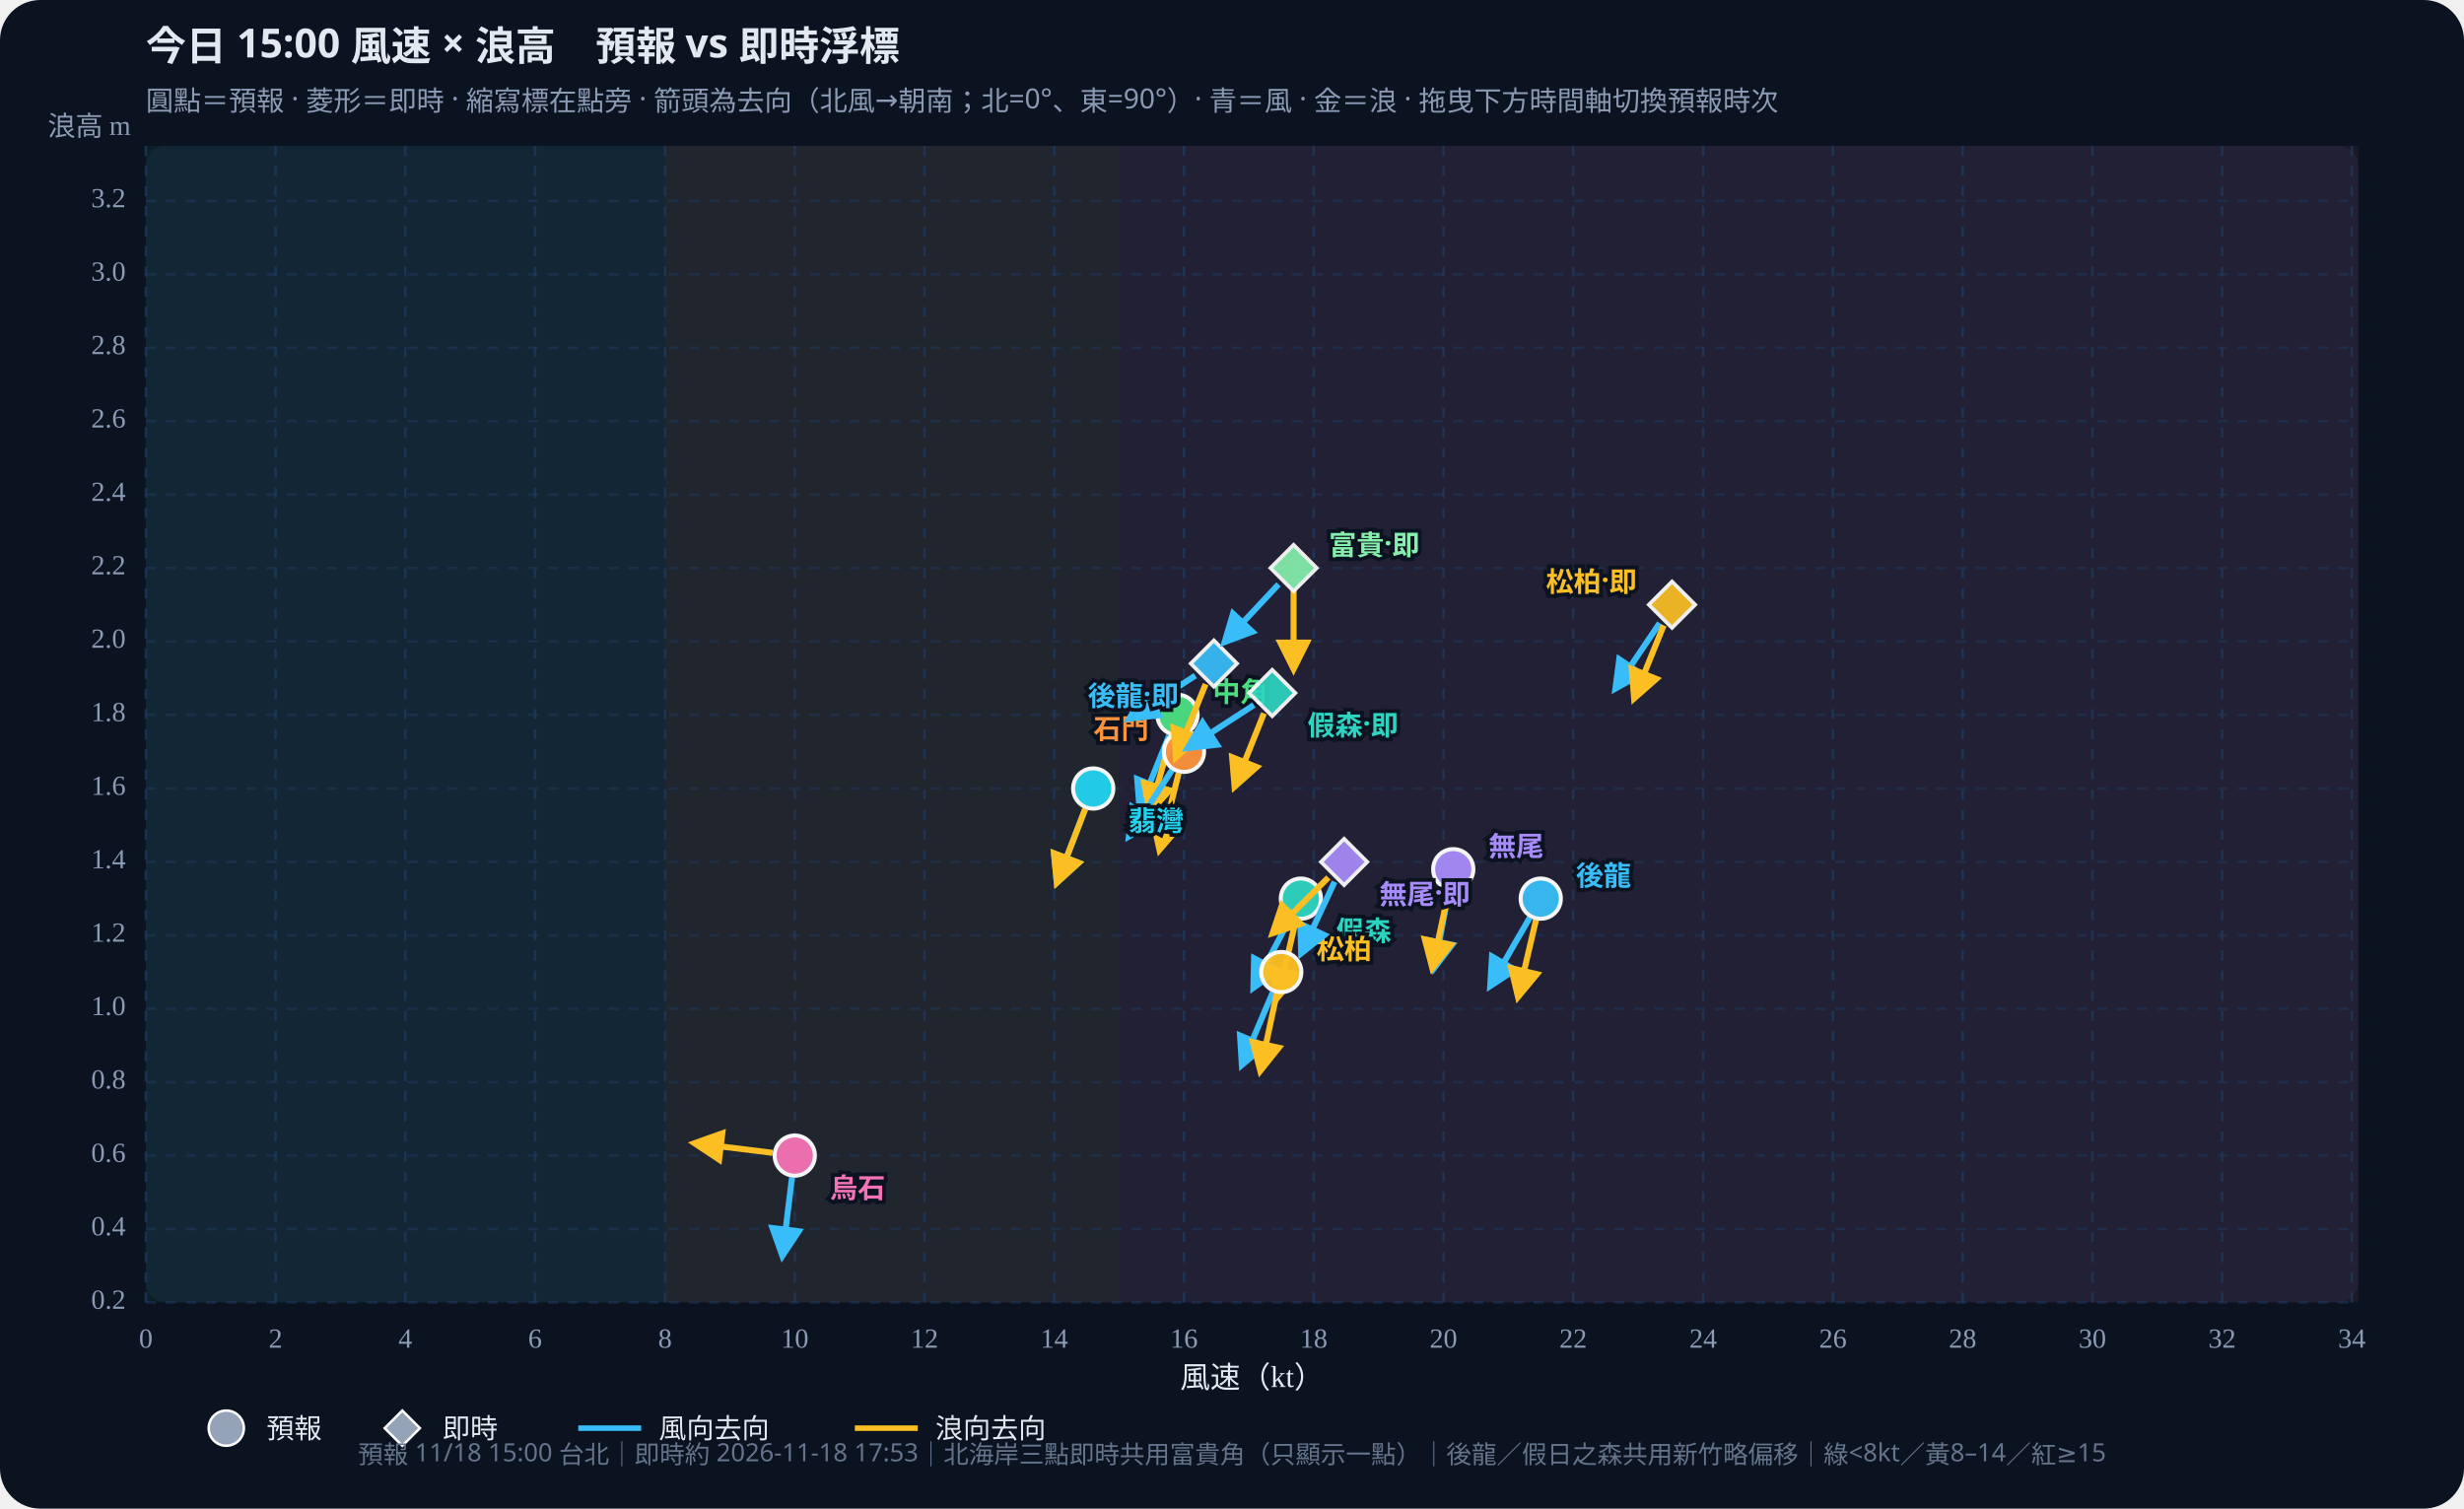
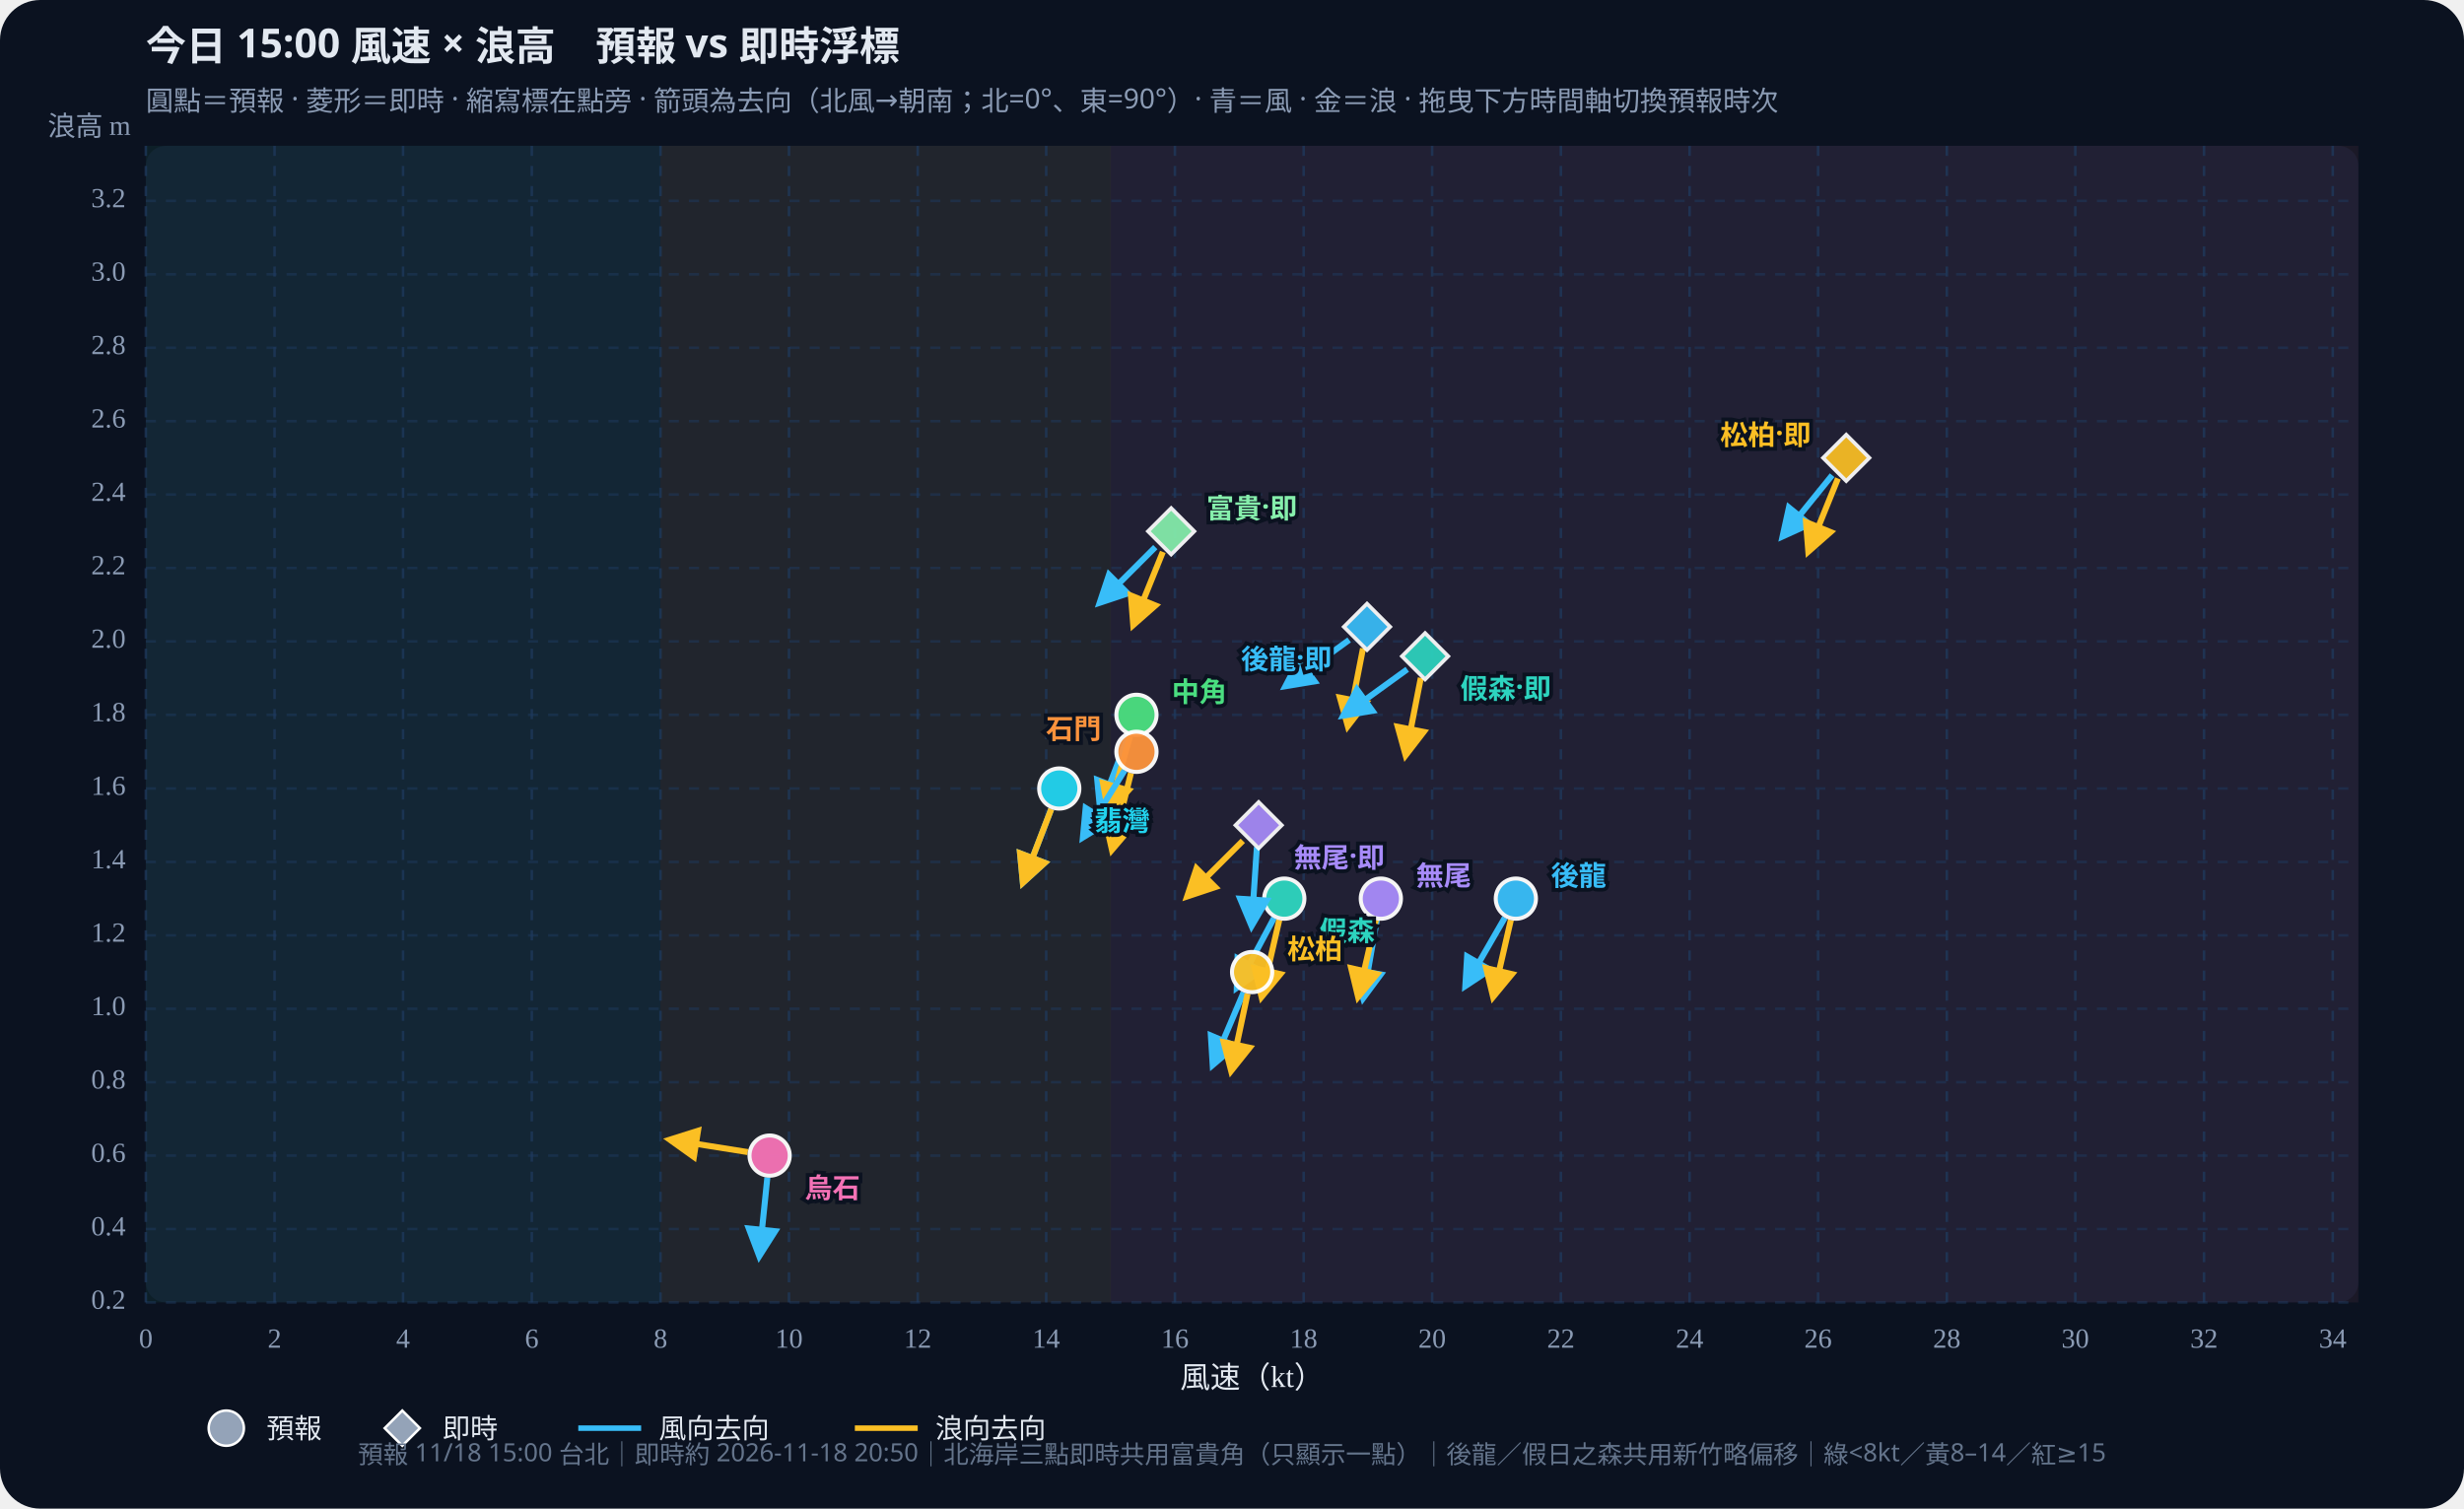
<svg xmlns="http://www.w3.org/2000/svg" id="wws-svg" viewBox="0 0 980 600" role="img" aria-label="風速與浪高散佈圖，可拖曳時間軸切換預報時次" style="width:100%;height:auto;display:block">
  <rect width="980" height="600" fill="#0b1220" rx="16" />
  <rect x="58" y="58" width="880" height="460" fill="#111a2e" rx="8" />
-   <rect x="58.0" y="58" width="206.5" height="460" fill="#34d399" opacity="0.07" />
-   <rect x="264.5" y="58" width="180.6" height="460" fill="#fbbf24" opacity="0.07" />
-   <rect x="445.1" y="58" width="492.9" height="460" fill="#fb7185" opacity="0.07" />
+   <rect x="58.0" y="58" width="204.7" height="460" fill="#34d399" opacity="0.07" />
+   <rect x="262.7" y="58" width="179.1" height="460" fill="#fbbf24" opacity="0.07" />
+   <rect x="441.7" y="58" width="496.3" height="460" fill="#fb7185" opacity="0.07" />
  <defs>
    <marker id="arrow-38bdf8" viewBox="0 0 10 10" refX="8" refY="5" markerWidth="6" markerHeight="6" orient="auto-start-reverse">
      <path d="M0,0 L10,5 L0,10 z" fill="#38bdf8" />
    </marker>
    <marker id="arrow-fbbf24" viewBox="0 0 10 10" refX="8" refY="5" markerWidth="6" markerHeight="6" orient="auto-start-reverse">
      <path d="M0,0 L10,5 L0,10 z" fill="#fbbf24" />
    </marker>
  </defs>
  <text id="wws-title" x="58" y="24" fill="#e2e8f0" font-size="16" font-weight="700" font-family="Noto Sans TC,system-ui,sans-serif">今日 15:00 風速 × 浪高　預報 vs 即時浮標</text>
  <text x="58" y="44" fill="#8b9bb4" font-size="11" font-family="Noto Sans TC,system-ui,sans-serif">圓點＝預報 · 菱形＝即時 · 縮寫標在點旁 · 箭頭為去向（北風→朝南；北=0°、東=90°）· 青＝風 · 金＝浪 · 拖曳下方時間軸切換預報時次</text>
  <line x1="58.0" y1="58" x2="58.0" y2="518" stroke="#1e3a5f" stroke-dasharray="4 4" opacity="0.7" />
  <text x="58.0" y="536" text-anchor="middle" fill="#8b9bb4" font-size="11">0</text>
-   <line x1="109.6" y1="58" x2="109.6" y2="518" stroke="#1e3a5f" stroke-dasharray="4 4" opacity="0.7" />
-   <text x="109.6" y="536" text-anchor="middle" fill="#8b9bb4" font-size="11">2</text>
-   <line x1="161.2" y1="58" x2="161.2" y2="518" stroke="#1e3a5f" stroke-dasharray="4 4" opacity="0.7" />
-   <text x="161.2" y="536" text-anchor="middle" fill="#8b9bb4" font-size="11">4</text>
-   <line x1="212.8" y1="58" x2="212.8" y2="518" stroke="#1e3a5f" stroke-dasharray="4 4" opacity="0.7" />
-   <text x="212.8" y="536" text-anchor="middle" fill="#8b9bb4" font-size="11">6</text>
-   <line x1="264.5" y1="58" x2="264.5" y2="518" stroke="#1e3a5f" stroke-dasharray="4 4" opacity="0.7" />
-   <text x="264.5" y="536" text-anchor="middle" fill="#8b9bb4" font-size="11">8</text>
-   <line x1="316.1" y1="58" x2="316.1" y2="518" stroke="#1e3a5f" stroke-dasharray="4 4" opacity="0.7" />
-   <text x="316.1" y="536" text-anchor="middle" fill="#8b9bb4" font-size="11">10</text>
-   <line x1="367.7" y1="58" x2="367.7" y2="518" stroke="#1e3a5f" stroke-dasharray="4 4" opacity="0.7" />
-   <text x="367.7" y="536" text-anchor="middle" fill="#8b9bb4" font-size="11">12</text>
-   <line x1="419.3" y1="58" x2="419.3" y2="518" stroke="#1e3a5f" stroke-dasharray="4 4" opacity="0.7" />
-   <text x="419.3" y="536" text-anchor="middle" fill="#8b9bb4" font-size="11">14</text>
-   <line x1="470.9" y1="58" x2="470.9" y2="518" stroke="#1e3a5f" stroke-dasharray="4 4" opacity="0.7" />
-   <text x="470.9" y="536" text-anchor="middle" fill="#8b9bb4" font-size="11">16</text>
-   <line x1="522.5" y1="58" x2="522.5" y2="518" stroke="#1e3a5f" stroke-dasharray="4 4" opacity="0.7" />
-   <text x="522.5" y="536" text-anchor="middle" fill="#8b9bb4" font-size="11">18</text>
-   <line x1="574.1" y1="58" x2="574.1" y2="518" stroke="#1e3a5f" stroke-dasharray="4 4" opacity="0.7" />
-   <text x="574.1" y="536" text-anchor="middle" fill="#8b9bb4" font-size="11">20</text>
-   <line x1="625.7" y1="58" x2="625.7" y2="518" stroke="#1e3a5f" stroke-dasharray="4 4" opacity="0.7" />
-   <text x="625.7" y="536" text-anchor="middle" fill="#8b9bb4" font-size="11">22</text>
-   <line x1="677.4" y1="58" x2="677.4" y2="518" stroke="#1e3a5f" stroke-dasharray="4 4" opacity="0.7" />
-   <text x="677.4" y="536" text-anchor="middle" fill="#8b9bb4" font-size="11">24</text>
-   <line x1="729.0" y1="58" x2="729.0" y2="518" stroke="#1e3a5f" stroke-dasharray="4 4" opacity="0.7" />
-   <text x="729.0" y="536" text-anchor="middle" fill="#8b9bb4" font-size="11">26</text>
-   <line x1="780.6" y1="58" x2="780.6" y2="518" stroke="#1e3a5f" stroke-dasharray="4 4" opacity="0.7" />
-   <text x="780.6" y="536" text-anchor="middle" fill="#8b9bb4" font-size="11">28</text>
-   <line x1="832.2" y1="58" x2="832.2" y2="518" stroke="#1e3a5f" stroke-dasharray="4 4" opacity="0.7" />
-   <text x="832.2" y="536" text-anchor="middle" fill="#8b9bb4" font-size="11">30</text>
-   <line x1="883.8" y1="58" x2="883.8" y2="518" stroke="#1e3a5f" stroke-dasharray="4 4" opacity="0.7" />
-   <text x="883.8" y="536" text-anchor="middle" fill="#8b9bb4" font-size="11">32</text>
-   <line x1="935.4" y1="58" x2="935.4" y2="518" stroke="#1e3a5f" stroke-dasharray="4 4" opacity="0.7" />
-   <text x="935.4" y="536" text-anchor="middle" fill="#8b9bb4" font-size="11">34</text>
+   <line x1="109.2" y1="58" x2="109.2" y2="518" stroke="#1e3a5f" stroke-dasharray="4 4" opacity="0.7" />
+   <text x="109.2" y="536" text-anchor="middle" fill="#8b9bb4" font-size="11">2</text>
+   <line x1="160.3" y1="58" x2="160.3" y2="518" stroke="#1e3a5f" stroke-dasharray="4 4" opacity="0.7" />
+   <text x="160.3" y="536" text-anchor="middle" fill="#8b9bb4" font-size="11">4</text>
+   <line x1="211.5" y1="58" x2="211.5" y2="518" stroke="#1e3a5f" stroke-dasharray="4 4" opacity="0.7" />
+   <text x="211.5" y="536" text-anchor="middle" fill="#8b9bb4" font-size="11">6</text>
+   <line x1="262.7" y1="58" x2="262.7" y2="518" stroke="#1e3a5f" stroke-dasharray="4 4" opacity="0.7" />
+   <text x="262.7" y="536" text-anchor="middle" fill="#8b9bb4" font-size="11">8</text>
+   <line x1="313.8" y1="58" x2="313.8" y2="518" stroke="#1e3a5f" stroke-dasharray="4 4" opacity="0.7" />
+   <text x="313.8" y="536" text-anchor="middle" fill="#8b9bb4" font-size="11">10</text>
+   <line x1="365.0" y1="58" x2="365.0" y2="518" stroke="#1e3a5f" stroke-dasharray="4 4" opacity="0.7" />
+   <text x="365.0" y="536" text-anchor="middle" fill="#8b9bb4" font-size="11">12</text>
+   <line x1="416.1" y1="58" x2="416.1" y2="518" stroke="#1e3a5f" stroke-dasharray="4 4" opacity="0.7" />
+   <text x="416.1" y="536" text-anchor="middle" fill="#8b9bb4" font-size="11">14</text>
+   <line x1="467.3" y1="58" x2="467.3" y2="518" stroke="#1e3a5f" stroke-dasharray="4 4" opacity="0.7" />
+   <text x="467.3" y="536" text-anchor="middle" fill="#8b9bb4" font-size="11">16</text>
+   <line x1="518.5" y1="58" x2="518.5" y2="518" stroke="#1e3a5f" stroke-dasharray="4 4" opacity="0.7" />
+   <text x="518.5" y="536" text-anchor="middle" fill="#8b9bb4" font-size="11">18</text>
+   <line x1="569.6" y1="58" x2="569.6" y2="518" stroke="#1e3a5f" stroke-dasharray="4 4" opacity="0.7" />
+   <text x="569.6" y="536" text-anchor="middle" fill="#8b9bb4" font-size="11">20</text>
+   <line x1="620.8" y1="58" x2="620.8" y2="518" stroke="#1e3a5f" stroke-dasharray="4 4" opacity="0.7" />
+   <text x="620.8" y="536" text-anchor="middle" fill="#8b9bb4" font-size="11">22</text>
+   <line x1="672.0" y1="58" x2="672.0" y2="518" stroke="#1e3a5f" stroke-dasharray="4 4" opacity="0.7" />
+   <text x="672.0" y="536" text-anchor="middle" fill="#8b9bb4" font-size="11">24</text>
+   <line x1="723.1" y1="58" x2="723.1" y2="518" stroke="#1e3a5f" stroke-dasharray="4 4" opacity="0.7" />
+   <text x="723.1" y="536" text-anchor="middle" fill="#8b9bb4" font-size="11">26</text>
+   <line x1="774.3" y1="58" x2="774.3" y2="518" stroke="#1e3a5f" stroke-dasharray="4 4" opacity="0.7" />
+   <text x="774.3" y="536" text-anchor="middle" fill="#8b9bb4" font-size="11">28</text>
+   <line x1="825.4" y1="58" x2="825.4" y2="518" stroke="#1e3a5f" stroke-dasharray="4 4" opacity="0.7" />
+   <text x="825.4" y="536" text-anchor="middle" fill="#8b9bb4" font-size="11">30</text>
+   <line x1="876.6" y1="58" x2="876.6" y2="518" stroke="#1e3a5f" stroke-dasharray="4 4" opacity="0.7" />
+   <text x="876.6" y="536" text-anchor="middle" fill="#8b9bb4" font-size="11">32</text>
+   <line x1="927.8" y1="58" x2="927.8" y2="518" stroke="#1e3a5f" stroke-dasharray="4 4" opacity="0.7" />
+   <text x="927.8" y="536" text-anchor="middle" fill="#8b9bb4" font-size="11">34</text>
  <line x1="58" y1="518.0" x2="938" y2="518.0" stroke="#1e3a5f" stroke-dasharray="4 4" opacity="0.5" />
  <text x="50" y="518.0" text-anchor="end" dominant-baseline="middle" fill="#8b9bb4" font-size="11">0.2</text>
  <line x1="58" y1="488.8" x2="938" y2="488.8" stroke="#1e3a5f" stroke-dasharray="4 4" opacity="0.5" />
  <text x="50" y="488.8" text-anchor="end" dominant-baseline="middle" fill="#8b9bb4" font-size="11">0.4</text>
  <line x1="58" y1="459.6" x2="938" y2="459.6" stroke="#1e3a5f" stroke-dasharray="4 4" opacity="0.5" />
  <text x="50" y="459.6" text-anchor="end" dominant-baseline="middle" fill="#8b9bb4" font-size="11">0.6</text>
  <line x1="58" y1="430.4" x2="938" y2="430.4" stroke="#1e3a5f" stroke-dasharray="4 4" opacity="0.5" />
  <text x="50" y="430.4" text-anchor="end" dominant-baseline="middle" fill="#8b9bb4" font-size="11">0.8</text>
  <line x1="58" y1="401.2" x2="938" y2="401.2" stroke="#1e3a5f" stroke-dasharray="4 4" opacity="0.5" />
  <text x="50" y="401.2" text-anchor="end" dominant-baseline="middle" fill="#8b9bb4" font-size="11">1.0</text>
  <line x1="58" y1="372.0" x2="938" y2="372.0" stroke="#1e3a5f" stroke-dasharray="4 4" opacity="0.5" />
  <text x="50" y="372.0" text-anchor="end" dominant-baseline="middle" fill="#8b9bb4" font-size="11">1.2</text>
  <line x1="58" y1="342.8" x2="938" y2="342.8" stroke="#1e3a5f" stroke-dasharray="4 4" opacity="0.5" />
  <text x="50" y="342.8" text-anchor="end" dominant-baseline="middle" fill="#8b9bb4" font-size="11">1.4</text>
  <line x1="58" y1="313.6" x2="938" y2="313.6" stroke="#1e3a5f" stroke-dasharray="4 4" opacity="0.5" />
  <text x="50" y="313.6" text-anchor="end" dominant-baseline="middle" fill="#8b9bb4" font-size="11">1.6</text>
  <line x1="58" y1="284.3" x2="938" y2="284.3" stroke="#1e3a5f" stroke-dasharray="4 4" opacity="0.5" />
  <text x="50" y="284.3" text-anchor="end" dominant-baseline="middle" fill="#8b9bb4" font-size="11">1.8</text>
  <line x1="58" y1="255.1" x2="938" y2="255.1" stroke="#1e3a5f" stroke-dasharray="4 4" opacity="0.5" />
  <text x="50" y="255.1" text-anchor="end" dominant-baseline="middle" fill="#8b9bb4" font-size="11">2.0</text>
  <line x1="58" y1="225.9" x2="938" y2="225.9" stroke="#1e3a5f" stroke-dasharray="4 4" opacity="0.5" />
  <text x="50" y="225.9" text-anchor="end" dominant-baseline="middle" fill="#8b9bb4" font-size="11">2.2</text>
  <line x1="58" y1="196.7" x2="938" y2="196.7" stroke="#1e3a5f" stroke-dasharray="4 4" opacity="0.5" />
  <text x="50" y="196.7" text-anchor="end" dominant-baseline="middle" fill="#8b9bb4" font-size="11">2.4</text>
  <line x1="58" y1="167.5" x2="938" y2="167.5" stroke="#1e3a5f" stroke-dasharray="4 4" opacity="0.5" />
  <text x="50" y="167.5" text-anchor="end" dominant-baseline="middle" fill="#8b9bb4" font-size="11">2.6</text>
  <line x1="58" y1="138.3" x2="938" y2="138.3" stroke="#1e3a5f" stroke-dasharray="4 4" opacity="0.5" />
  <text x="50" y="138.3" text-anchor="end" dominant-baseline="middle" fill="#8b9bb4" font-size="11">2.8</text>
  <line x1="58" y1="109.1" x2="938" y2="109.1" stroke="#1e3a5f" stroke-dasharray="4 4" opacity="0.5" />
  <text x="50" y="109.1" text-anchor="end" dominant-baseline="middle" fill="#8b9bb4" font-size="11">3.0</text>
  <line x1="58" y1="79.9" x2="938" y2="79.9" stroke="#1e3a5f" stroke-dasharray="4 4" opacity="0.5" />
  <text x="50" y="79.9" text-anchor="end" dominant-baseline="middle" fill="#8b9bb4" font-size="11">3.2</text>
  <text x="498" y="552" text-anchor="middle" fill="#e2e8f0" font-size="12">風速（kt）</text>
  <text x="52" y="54" text-anchor="end" fill="#8b9bb4" font-size="11">浪高 m</text>
  <g id="wws-forecast-layer">
-     <line x1="608.4" y1="365.0" x2="592.8" y2="392.0" stroke="#38bdf8" stroke-width="2.4" marker-end="url(#arrow-38bdf8)" />
-     <line x1="610.9" y1="365.9" x2="603.8" y2="396.3" stroke="#fbbf24" stroke-width="2.4" marker-end="url(#arrow-fbbf24)" />
-     <circle cx="612.8" cy="357.4" r="8.0" fill="#38bdf8" stroke="#fff" stroke-width="1.6" opacity="0.95" />
-     <line x1="513.2" y1="365.1" x2="498.6" y2="392.7" stroke="#38bdf8" stroke-width="2.4" marker-end="url(#arrow-38bdf8)" />
-     <line x1="515.4" y1="365.9" x2="508.4" y2="396.3" stroke="#fbbf24" stroke-width="2.4" marker-end="url(#arrow-fbbf24)" />
-     <circle cx="517.4" cy="357.4" r="8.0" fill="#2dd4bf" stroke="#fff" stroke-width="1.6" opacity="0.95" />
-     <line x1="506.2" y1="394.7" x2="494.0" y2="423.4" stroke="#38bdf8" stroke-width="2.4" marker-end="url(#arrow-38bdf8)" />
-     <line x1="507.8" y1="395.2" x2="501.3" y2="425.7" stroke="#fbbf24" stroke-width="2.4" marker-end="url(#arrow-fbbf24)" />
-     <circle cx="509.6" cy="386.6" r="8.0" fill="#fbbf24" stroke="#fff" stroke-width="1.6" opacity="0.95" />
-     <line x1="465.0" y1="292.5" x2="453.3" y2="321.4" stroke="#38bdf8" stroke-width="2.4" marker-end="url(#arrow-38bdf8)" />
-     <line x1="465.9" y1="292.8" x2="457.3" y2="322.8" stroke="#fbbf24" stroke-width="2.4" marker-end="url(#arrow-fbbf24)" />
-     <circle cx="468.3" cy="284.3" r="8.0" fill="#4ade80" stroke="#fff" stroke-width="1.6" opacity="0.95" />
-     <line x1="431.6" y1="321.8" x2="420.4" y2="350.9" stroke="#38bdf8" stroke-width="2.4" marker-end="url(#arrow-38bdf8)" />
-     <line x1="431.6" y1="321.8" x2="420.4" y2="350.9" stroke="#fbbf24" stroke-width="2.4" marker-end="url(#arrow-fbbf24)" />
-     <circle cx="434.8" cy="313.6" r="8.0" fill="#22d3ee" stroke="#fff" stroke-width="1.6" opacity="0.95" />
-     <line x1="466.1" y1="306.3" x2="449.1" y2="332.5" stroke="#38bdf8" stroke-width="2.4" marker-end="url(#arrow-38bdf8)" />
-     <line x1="468.8" y1="307.5" x2="461.2" y2="337.8" stroke="#fbbf24" stroke-width="2.4" marker-end="url(#arrow-fbbf24)" />
-     <circle cx="470.9" cy="299.0" r="8.0" fill="#fb923c" stroke="#fff" stroke-width="1.6" opacity="0.95" />
-     <line x1="576.3" y1="354.3" x2="570.4" y2="384.9" stroke="#38bdf8" stroke-width="2.4" marker-end="url(#arrow-38bdf8)" />
-     <line x1="576.2" y1="354.3" x2="569.7" y2="384.8" stroke="#fbbf24" stroke-width="2.4" marker-end="url(#arrow-fbbf24)" />
-     <circle cx="578.0" cy="345.7" r="8.0" fill="#a78bfa" stroke="#fff" stroke-width="1.6" opacity="0.95" />
-     <line x1="315.0" y1="468.3" x2="311.2" y2="499.3" stroke="#38bdf8" stroke-width="2.4" marker-end="url(#arrow-38bdf8)" />
-     <line x1="307.3" y1="458.5" x2="276.4" y2="454.7" stroke="#fbbf24" stroke-width="2.4" marker-end="url(#arrow-fbbf24)" />
-     <circle cx="316.1" cy="459.6" r="8.0" fill="#f472b6" stroke="#fff" stroke-width="1.6" opacity="0.95" />
-     <text x="626.8" y="347.4" text-anchor="start" dominant-baseline="central" fill="#38bdf8" font-size="11" font-weight="700" font-family="Noto Sans TC,system-ui,sans-serif" stroke="#0b1220" stroke-width="3" paint-order="stroke">後龍</text>
-     <text x="531.4" y="369.4" text-anchor="start" dominant-baseline="central" fill="#2dd4bf" font-size="11" font-weight="700" font-family="Noto Sans TC,system-ui,sans-serif" stroke="#0b1220" stroke-width="3" paint-order="stroke">假森</text>
-     <text x="523.6" y="376.6" text-anchor="start" dominant-baseline="central" fill="#fbbf24" font-size="11" font-weight="700" font-family="Noto Sans TC,system-ui,sans-serif" stroke="#0b1220" stroke-width="3" paint-order="stroke">松柏</text>
-     <text x="482.3" y="274.3" text-anchor="start" dominant-baseline="central" fill="#4ade80" font-size="11" font-weight="700" font-family="Noto Sans TC,system-ui,sans-serif" stroke="#0b1220" stroke-width="3" paint-order="stroke">中角</text>
-     <text x="448.8" y="325.6" text-anchor="start" dominant-baseline="central" fill="#22d3ee" font-size="11" font-weight="700" font-family="Noto Sans TC,system-ui,sans-serif" stroke="#0b1220" stroke-width="3" paint-order="stroke">翡灣</text>
-     <text x="456.9" y="289.0" text-anchor="end" dominant-baseline="central" fill="#fb923c" font-size="11" font-weight="700" font-family="Noto Sans TC,system-ui,sans-serif" stroke="#0b1220" stroke-width="3" paint-order="stroke">石門</text>
-     <text x="592.0" y="335.7" text-anchor="start" dominant-baseline="central" fill="#a78bfa" font-size="11" font-weight="700" font-family="Noto Sans TC,system-ui,sans-serif" stroke="#0b1220" stroke-width="3" paint-order="stroke">無尾</text>
-     <text x="330.1" y="471.6" text-anchor="start" dominant-baseline="central" fill="#f472b6" font-size="11" font-weight="700" font-family="Noto Sans TC,system-ui,sans-serif" stroke="#0b1220" stroke-width="3" paint-order="stroke">烏石</text>
+     <line x1="598.5" y1="365.0" x2="582.9" y2="392.0" stroke="#38bdf8" stroke-width="2.4" marker-end="url(#arrow-38bdf8)" />
+     <line x1="600.9" y1="365.9" x2="593.9" y2="396.3" stroke="#fbbf24" stroke-width="2.4" marker-end="url(#arrow-fbbf24)" />
+     <circle cx="602.9" cy="357.4" r="8.0" fill="#38bdf8" stroke="#fff" stroke-width="1.6" opacity="0.95" />
+     <line x1="506.7" y1="365.1" x2="492.0" y2="392.7" stroke="#38bdf8" stroke-width="2.4" marker-end="url(#arrow-38bdf8)" />
+     <line x1="508.8" y1="365.9" x2="501.8" y2="396.3" stroke="#fbbf24" stroke-width="2.4" marker-end="url(#arrow-fbbf24)" />
+     <circle cx="510.8" cy="357.4" r="8.0" fill="#2dd4bf" stroke="#fff" stroke-width="1.6" opacity="0.95" />
+     <line x1="494.6" y1="394.7" x2="482.4" y2="423.4" stroke="#38bdf8" stroke-width="2.4" marker-end="url(#arrow-38bdf8)" />
+     <line x1="496.2" y1="395.2" x2="489.7" y2="425.7" stroke="#fbbf24" stroke-width="2.4" marker-end="url(#arrow-fbbf24)" />
+     <circle cx="498.0" cy="386.6" r="8.0" fill="#fbbf24" stroke="#fff" stroke-width="1.6" opacity="0.95" />
+     <line x1="448.8" y1="292.6" x2="437.6" y2="321.7" stroke="#38bdf8" stroke-width="2.4" marker-end="url(#arrow-38bdf8)" />
+     <line x1="449.5" y1="292.8" x2="440.9" y2="322.8" stroke="#fbbf24" stroke-width="2.4" marker-end="url(#arrow-fbbf24)" />
+     <circle cx="452.0" cy="284.3" r="8.0" fill="#4ade80" stroke="#fff" stroke-width="1.6" opacity="0.95" />
+     <line x1="418.1" y1="321.8" x2="406.9" y2="350.9" stroke="#38bdf8" stroke-width="2.4" marker-end="url(#arrow-38bdf8)" />
+     <line x1="418.1" y1="321.8" x2="406.9" y2="350.9" stroke="#fbbf24" stroke-width="2.4" marker-end="url(#arrow-fbbf24)" />
+     <circle cx="421.3" cy="313.6" r="8.0" fill="#22d3ee" stroke="#fff" stroke-width="1.6" opacity="0.95" />
+     <line x1="447.3" y1="306.4" x2="430.8" y2="332.9" stroke="#38bdf8" stroke-width="2.4" marker-end="url(#arrow-38bdf8)" />
+     <line x1="449.8" y1="307.5" x2="442.3" y2="337.8" stroke="#fbbf24" stroke-width="2.4" marker-end="url(#arrow-fbbf24)" />
+     <circle cx="452.0" cy="299.0" r="8.0" fill="#fb923c" stroke="#fff" stroke-width="1.6" opacity="0.95" />
+     <line x1="547.6" y1="366.0" x2="542.2" y2="396.8" stroke="#38bdf8" stroke-width="2.4" marker-end="url(#arrow-38bdf8)" />
+     <line x1="547.2" y1="365.9" x2="540.2" y2="396.3" stroke="#fbbf24" stroke-width="2.4" marker-end="url(#arrow-fbbf24)" />
+     <circle cx="549.2" cy="357.4" r="8.0" fill="#a78bfa" stroke="#fff" stroke-width="1.6" opacity="0.95" />
+     <line x1="305.2" y1="468.3" x2="302.0" y2="499.4" stroke="#38bdf8" stroke-width="2.4" marker-end="url(#arrow-38bdf8)" />
+     <line x1="297.4" y1="458.2" x2="266.6" y2="453.3" stroke="#fbbf24" stroke-width="2.4" marker-end="url(#arrow-fbbf24)" />
+     <circle cx="306.1" cy="459.6" r="8.0" fill="#f472b6" stroke="#fff" stroke-width="1.6" opacity="0.95" />
+     <text x="616.9" y="347.4" text-anchor="start" dominant-baseline="central" fill="#38bdf8" font-size="11" font-weight="700" font-family="Noto Sans TC,system-ui,sans-serif" stroke="#0b1220" stroke-width="3" paint-order="stroke">後龍</text>
+     <text x="524.8" y="369.4" text-anchor="start" dominant-baseline="central" fill="#2dd4bf" font-size="11" font-weight="700" font-family="Noto Sans TC,system-ui,sans-serif" stroke="#0b1220" stroke-width="3" paint-order="stroke">假森</text>
+     <text x="512.0" y="376.6" text-anchor="start" dominant-baseline="central" fill="#fbbf24" font-size="11" font-weight="700" font-family="Noto Sans TC,system-ui,sans-serif" stroke="#0b1220" stroke-width="3" paint-order="stroke">松柏</text>
+     <text x="466.0" y="274.3" text-anchor="start" dominant-baseline="central" fill="#4ade80" font-size="11" font-weight="700" font-family="Noto Sans TC,system-ui,sans-serif" stroke="#0b1220" stroke-width="3" paint-order="stroke">中角</text>
+     <text x="435.3" y="325.6" text-anchor="start" dominant-baseline="central" fill="#22d3ee" font-size="11" font-weight="700" font-family="Noto Sans TC,system-ui,sans-serif" stroke="#0b1220" stroke-width="3" paint-order="stroke">翡灣</text>
+     <text x="438.0" y="289.0" text-anchor="end" dominant-baseline="central" fill="#fb923c" font-size="11" font-weight="700" font-family="Noto Sans TC,system-ui,sans-serif" stroke="#0b1220" stroke-width="3" paint-order="stroke">石門</text>
+     <text x="563.2" y="347.4" text-anchor="start" dominant-baseline="central" fill="#a78bfa" font-size="11" font-weight="700" font-family="Noto Sans TC,system-ui,sans-serif" stroke="#0b1220" stroke-width="3" paint-order="stroke">無尾</text>
+     <text x="320.1" y="471.6" text-anchor="start" dominant-baseline="central" fill="#f472b6" font-size="11" font-weight="700" font-family="Noto Sans TC,system-ui,sans-serif" stroke="#0b1220" stroke-width="3" paint-order="stroke">烏石</text>
  </g>
  <g id="wws-live-layer">
-     <line x1="475.4" y1="268.7" x2="449.3" y2="285.7" stroke="#38bdf8" stroke-width="2.4" marker-end="url(#arrow-38bdf8)" />
-     <line x1="479.5" y1="272.1" x2="467.8" y2="301.0" stroke="#fbbf24" stroke-width="2.4" marker-end="url(#arrow-fbbf24)" />
-     <polygon points="482.8,254.7 492.0,263.9 482.8,273.1 473.6,263.9" fill="#38bdf8" stroke="#fff" stroke-width="1.5" opacity="0.92" />
-     <line x1="498.7" y1="280.4" x2="472.5" y2="297.4" stroke="#38bdf8" stroke-width="2.4" marker-end="url(#arrow-38bdf8)" />
-     <line x1="502.7" y1="283.7" x2="491.1" y2="312.7" stroke="#fbbf24" stroke-width="2.4" marker-end="url(#arrow-fbbf24)" />
-     <polygon points="506.0,266.4 515.2,275.6 506.0,284.8 496.8,275.6" fill="#2dd4bf" stroke="#fff" stroke-width="1.5" opacity="0.92" />
-     <line x1="660.1" y1="247.8" x2="642.6" y2="273.7" stroke="#38bdf8" stroke-width="2.4" marker-end="url(#arrow-38bdf8)" />
-     <line x1="661.7" y1="248.7" x2="650.0" y2="277.6" stroke="#fbbf24" stroke-width="2.4" marker-end="url(#arrow-fbbf24)" />
-     <polygon points="665.0,231.3 674.2,240.5 665.0,249.7 655.8,240.5" fill="#fbbf24" stroke="#fff" stroke-width="1.5" opacity="0.92" />
-     <line x1="508.5" y1="232.4" x2="487.2" y2="255.2" stroke="#38bdf8" stroke-width="2.4" marker-end="url(#arrow-38bdf8)" />
-     <line x1="514.5" y1="234.7" x2="514.5" y2="265.9" stroke="#fbbf24" stroke-width="2.4" marker-end="url(#arrow-fbbf24)" />
-     <polygon points="514.5,216.7 523.7,225.9 514.5,235.1 505.3,225.9" fill="#86efac" stroke="#fff" stroke-width="1.5" opacity="0.92" />
-     <line x1="530.8" y1="350.7" x2="517.6" y2="379.0" stroke="#38bdf8" stroke-width="2.4" marker-end="url(#arrow-38bdf8)" />
-     <line x1="528.3" y1="349.0" x2="506.3" y2="371.0" stroke="#fbbf24" stroke-width="2.4" marker-end="url(#arrow-fbbf24)" />
-     <polygon points="534.6,333.6 543.8,342.8 534.6,352.0 525.4,342.8" fill="#a78bfa" stroke="#fff" stroke-width="1.5" opacity="0.92" />
-     <text x="468.8" y="275.9" text-anchor="end" dominant-baseline="central" fill="#38bdf8" font-size="11" font-weight="700" font-family="Noto Sans TC,system-ui,sans-serif" stroke="#0b1220" stroke-width="3" paint-order="stroke">後龍·即</text>
-     <text x="520.0" y="287.6" text-anchor="start" dominant-baseline="central" fill="#2dd4bf" font-size="11" font-weight="700" font-family="Noto Sans TC,system-ui,sans-serif" stroke="#0b1220" stroke-width="3" paint-order="stroke">假森·即</text>
-     <text x="651.0" y="230.5" text-anchor="end" dominant-baseline="central" fill="#fbbf24" font-size="11" font-weight="700" font-family="Noto Sans TC,system-ui,sans-serif" stroke="#0b1220" stroke-width="3" paint-order="stroke">松柏·即</text>
-     <text x="528.5" y="215.9" text-anchor="start" dominant-baseline="central" fill="#86efac" font-size="11" font-weight="700" font-family="Noto Sans TC,system-ui,sans-serif" stroke="#0b1220" stroke-width="3" paint-order="stroke">富貴·即</text>
-     <text x="548.6" y="354.8" text-anchor="start" dominant-baseline="central" fill="#a78bfa" font-size="11" font-weight="700" font-family="Noto Sans TC,system-ui,sans-serif" stroke="#0b1220" stroke-width="3" paint-order="stroke">無尾·即</text>
+     <line x1="536.6" y1="254.5" x2="511.4" y2="272.8" stroke="#38bdf8" stroke-width="2.4" marker-end="url(#arrow-38bdf8)" />
+     <line x1="542.1" y1="257.9" x2="536.1" y2="288.6" stroke="#fbbf24" stroke-width="2.4" marker-end="url(#arrow-fbbf24)" />
+     <polygon points="543.7,240.1 552.9,249.3 543.7,258.5 534.5,249.3" fill="#38bdf8" stroke="#fff" stroke-width="1.5" opacity="0.92" />
+     <line x1="559.7" y1="266.2" x2="534.4" y2="284.5" stroke="#38bdf8" stroke-width="2.4" marker-end="url(#arrow-38bdf8)" />
+     <line x1="565.1" y1="269.6" x2="559.1" y2="300.2" stroke="#fbbf24" stroke-width="2.4" marker-end="url(#arrow-fbbf24)" />
+     <polygon points="566.8,251.8 576.0,261.0 566.8,270.2 557.6,261.0" fill="#2dd4bf" stroke="#fff" stroke-width="1.5" opacity="0.92" />
+     <line x1="728.7" y1="189.0" x2="709.1" y2="213.2" stroke="#38bdf8" stroke-width="2.4" marker-end="url(#arrow-38bdf8)" />
+     <line x1="731.0" y1="190.3" x2="719.3" y2="219.2" stroke="#fbbf24" stroke-width="2.4" marker-end="url(#arrow-fbbf24)" />
+     <polygon points="734.3,172.9 743.5,182.1 734.3,191.3 725.1,182.1" fill="#fbbf24" stroke="#fff" stroke-width="1.5" opacity="0.92" />
+     <line x1="459.5" y1="217.6" x2="437.5" y2="239.6" stroke="#38bdf8" stroke-width="2.4" marker-end="url(#arrow-38bdf8)" />
+     <line x1="462.5" y1="219.5" x2="450.8" y2="248.4" stroke="#fbbf24" stroke-width="2.4" marker-end="url(#arrow-fbbf24)" />
+     <polygon points="465.8,202.1 475.0,211.3 465.8,220.5 456.6,211.3" fill="#86efac" stroke="#fff" stroke-width="1.5" opacity="0.92" />
+     <line x1="499.9" y1="336.9" x2="497.8" y2="368.1" stroke="#38bdf8" stroke-width="2.4" marker-end="url(#arrow-38bdf8)" />
+     <line x1="494.3" y1="334.4" x2="472.3" y2="356.4" stroke="#fbbf24" stroke-width="2.4" marker-end="url(#arrow-fbbf24)" />
+     <polygon points="500.6,319.0 509.8,328.2 500.6,337.4 491.4,328.2" fill="#a78bfa" stroke="#fff" stroke-width="1.5" opacity="0.92" />
+     <text x="529.7" y="261.3" text-anchor="end" dominant-baseline="central" fill="#38bdf8" font-size="11" font-weight="700" font-family="Noto Sans TC,system-ui,sans-serif" stroke="#0b1220" stroke-width="3" paint-order="stroke">後龍·即</text>
+     <text x="580.8" y="273.0" text-anchor="start" dominant-baseline="central" fill="#2dd4bf" font-size="11" font-weight="700" font-family="Noto Sans TC,system-ui,sans-serif" stroke="#0b1220" stroke-width="3" paint-order="stroke">假森·即</text>
+     <text x="720.3" y="172.1" text-anchor="end" dominant-baseline="central" fill="#fbbf24" font-size="11" font-weight="700" font-family="Noto Sans TC,system-ui,sans-serif" stroke="#0b1220" stroke-width="3" paint-order="stroke">松柏·即</text>
+     <text x="479.8" y="201.3" text-anchor="start" dominant-baseline="central" fill="#86efac" font-size="11" font-weight="700" font-family="Noto Sans TC,system-ui,sans-serif" stroke="#0b1220" stroke-width="3" paint-order="stroke">富貴·即</text>
+     <text x="514.6" y="340.2" text-anchor="start" dominant-baseline="central" fill="#a78bfa" font-size="11" font-weight="700" font-family="Noto Sans TC,system-ui,sans-serif" stroke="#0b1220" stroke-width="3" paint-order="stroke">無尾·即</text>
  </g>
  <circle cx="90" cy="568" r="7" fill="#94a3b8" stroke="#fff" />
  <text x="106" y="572" fill="#e2e8f0" font-size="11" font-family="Noto Sans TC,system-ui,sans-serif">預報</text>
  <polygon points="160,561 167,568 160,575 153,568" fill="#94a3b8" stroke="#fff" />
  <text x="176" y="572" fill="#e2e8f0" font-size="11" font-family="Noto Sans TC,system-ui,sans-serif">即時</text>
  <line x1="230" y1="568" x2="255" y2="568" stroke="#38bdf8" stroke-width="2.2" />
  <text x="262" y="572" fill="#e2e8f0" font-size="11" font-family="Noto Sans TC,system-ui,sans-serif">風向去向</text>
  <line x1="340" y1="568" x2="365" y2="568" stroke="#fbbf24" stroke-width="2.2" />
  <text x="372" y="572" fill="#e2e8f0" font-size="11" font-family="Noto Sans TC,system-ui,sans-serif">浪向去向</text>
-   <text id="wws-foot" x="490" y="582" text-anchor="middle" fill="#64748b" font-size="10" font-family="Noto Sans TC,system-ui,sans-serif">預報 11/18 15:00 台北｜即時約 2026-11-18 17:53｜北海岸三點即時共用富貴角（只顯示一點）｜後龍／假日之森共用新竹略偏移｜綠&lt;8kt／黃8–14／紅≥15</text>
+   <text id="wws-foot" x="490" y="582" text-anchor="middle" fill="#64748b" font-size="10" font-family="Noto Sans TC,system-ui,sans-serif">預報 11/18 15:00 台北｜即時約 2026-11-18 20:50｜北海岸三點即時共用富貴角（只顯示一點）｜後龍／假日之森共用新竹略偏移｜綠&lt;8kt／黃8–14／紅≥15</text>
</svg>
